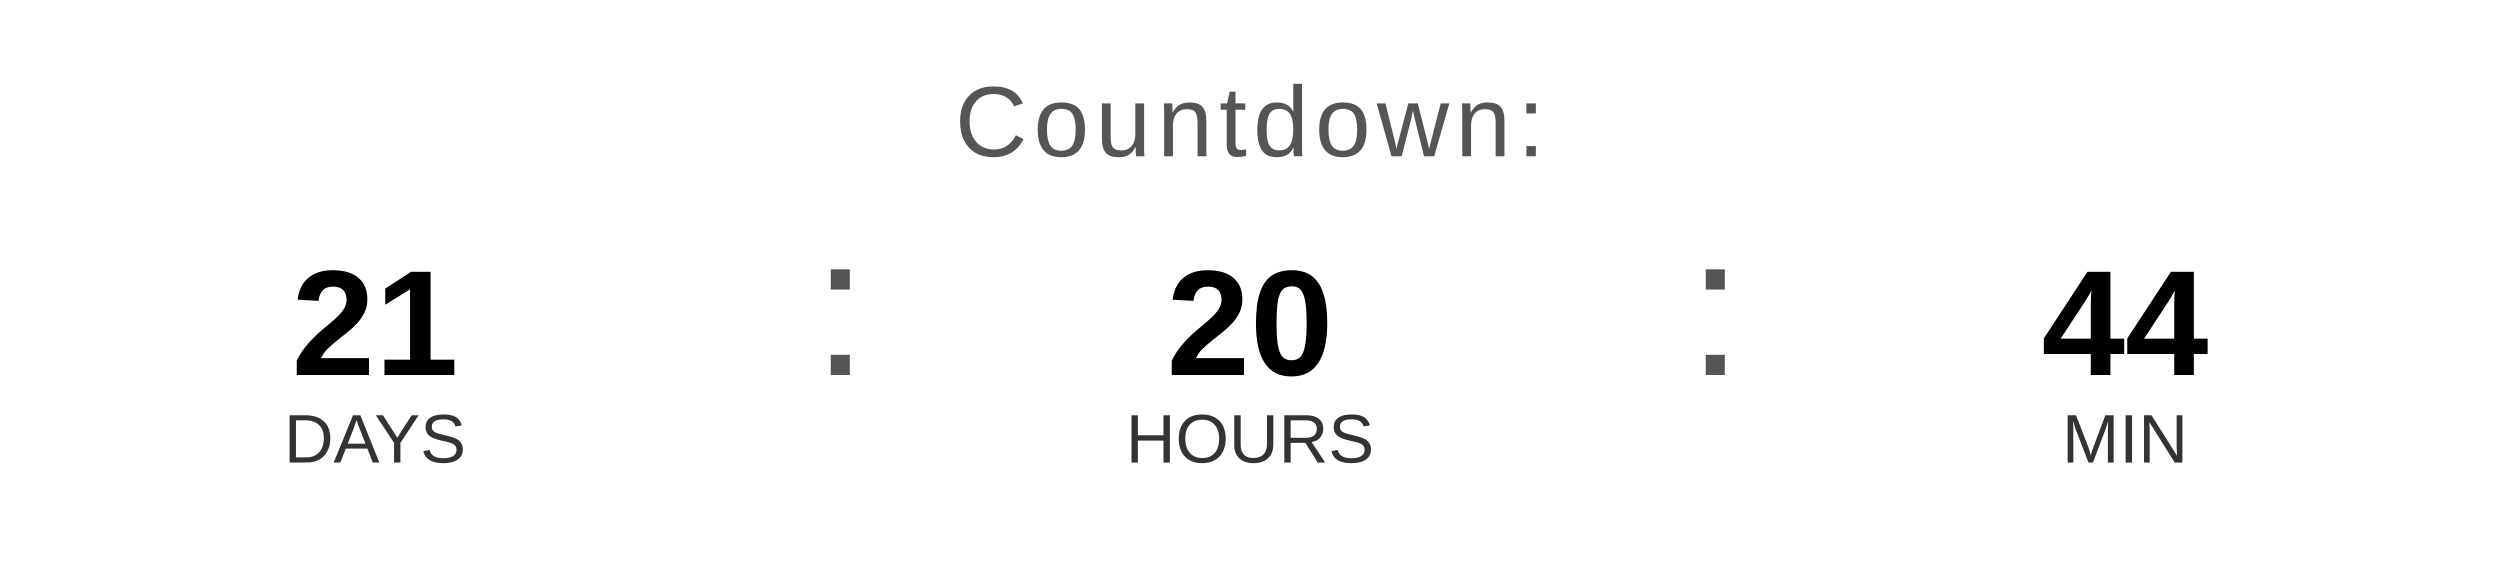
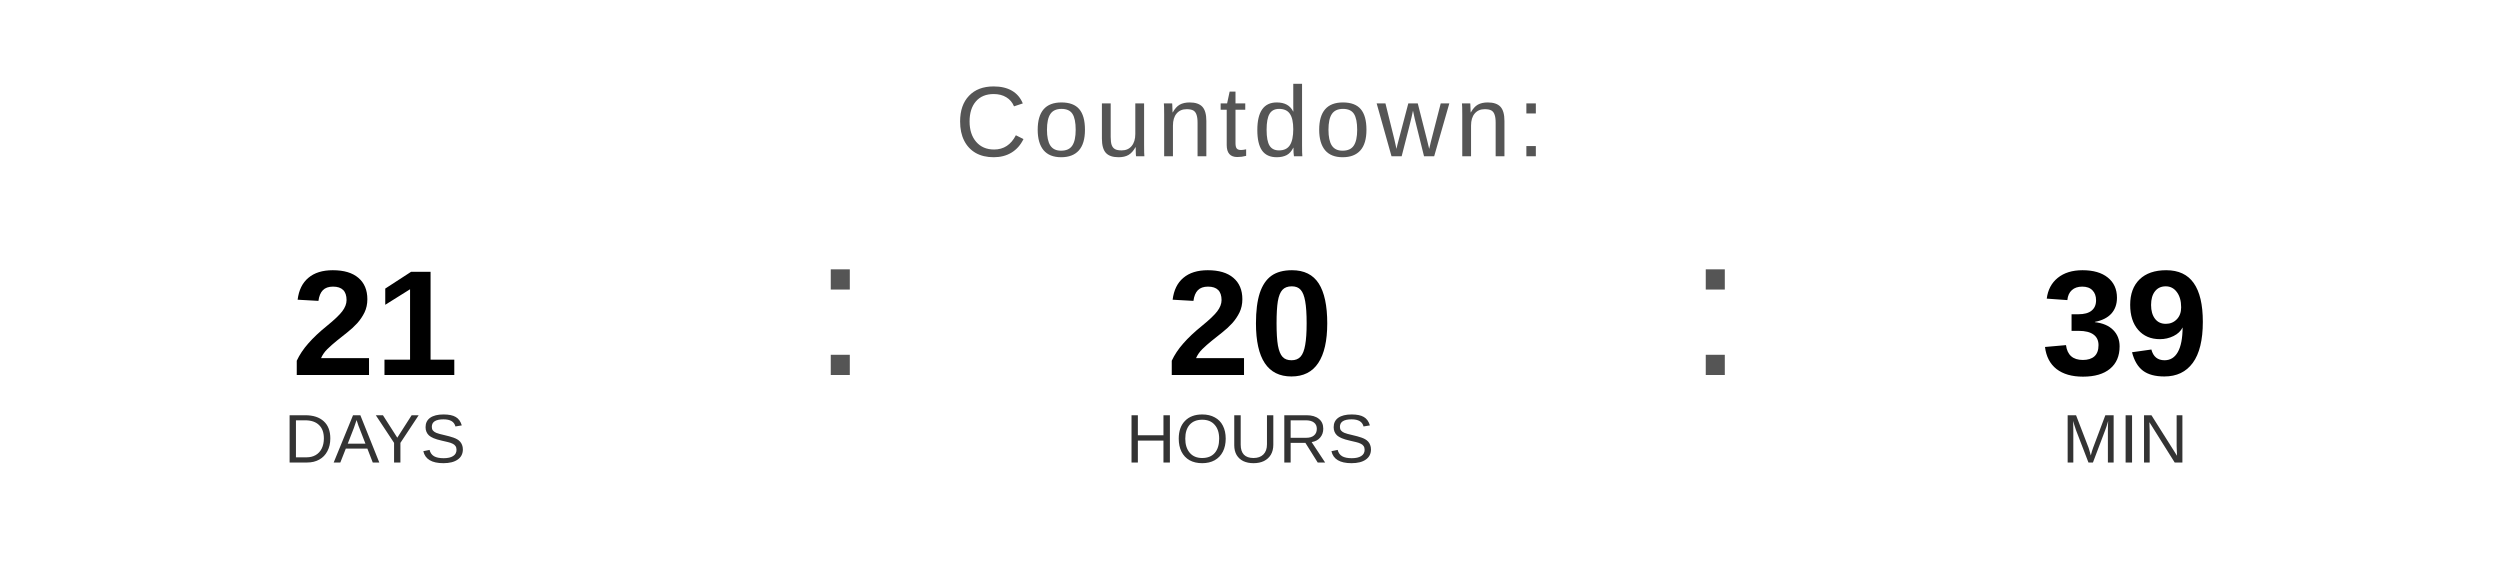
<svg xmlns="http://www.w3.org/2000/svg" width="400" height="90" viewBox="0 0 400 90">
  <text x="200" y="25" font-family="Arial, Helvetica, sans-serif" font-size="16" fill="#555555" text-anchor="middle" letter-spacing="1">
    Countdown:
  </text>
  <text x="60" y="60" font-family="Arial, Helvetica, sans-serif" font-size="24" font-weight="bold" fill="#000000" text-anchor="middle">21</text>
  <text x="60" y="74" font-family="Arial, Helvetica, sans-serif" font-size="11" fill="#333333" text-anchor="middle">DAYS</text>
  <text x="130" y="60" font-family="Arial, sans-serif" font-size="32" fill="#555555">:</text>
  <text x="200" y="60" font-family="Arial, Helvetica, sans-serif" font-size="24" font-weight="bold" fill="#000000" text-anchor="middle">20</text>
  <text x="200" y="74" font-family="Arial, Helvetica, sans-serif" font-size="11" fill="#333333" text-anchor="middle">HOURS</text>
  <text x="270" y="60" font-family="Arial, sans-serif" font-size="32" fill="#555555">:</text>
-   <text x="340" y="60" font-family="Arial, Helvetica, sans-serif" font-size="24" font-weight="bold" fill="#000000" text-anchor="middle">44</text>
+   <text x="340" y="60" font-family="Arial, Helvetica, sans-serif" font-size="24" font-weight="bold" fill="#000000" text-anchor="middle">39</text>
  <text x="340" y="74" font-family="Arial, Helvetica, sans-serif" font-size="11" fill="#333333" text-anchor="middle">MIN</text>
</svg>
